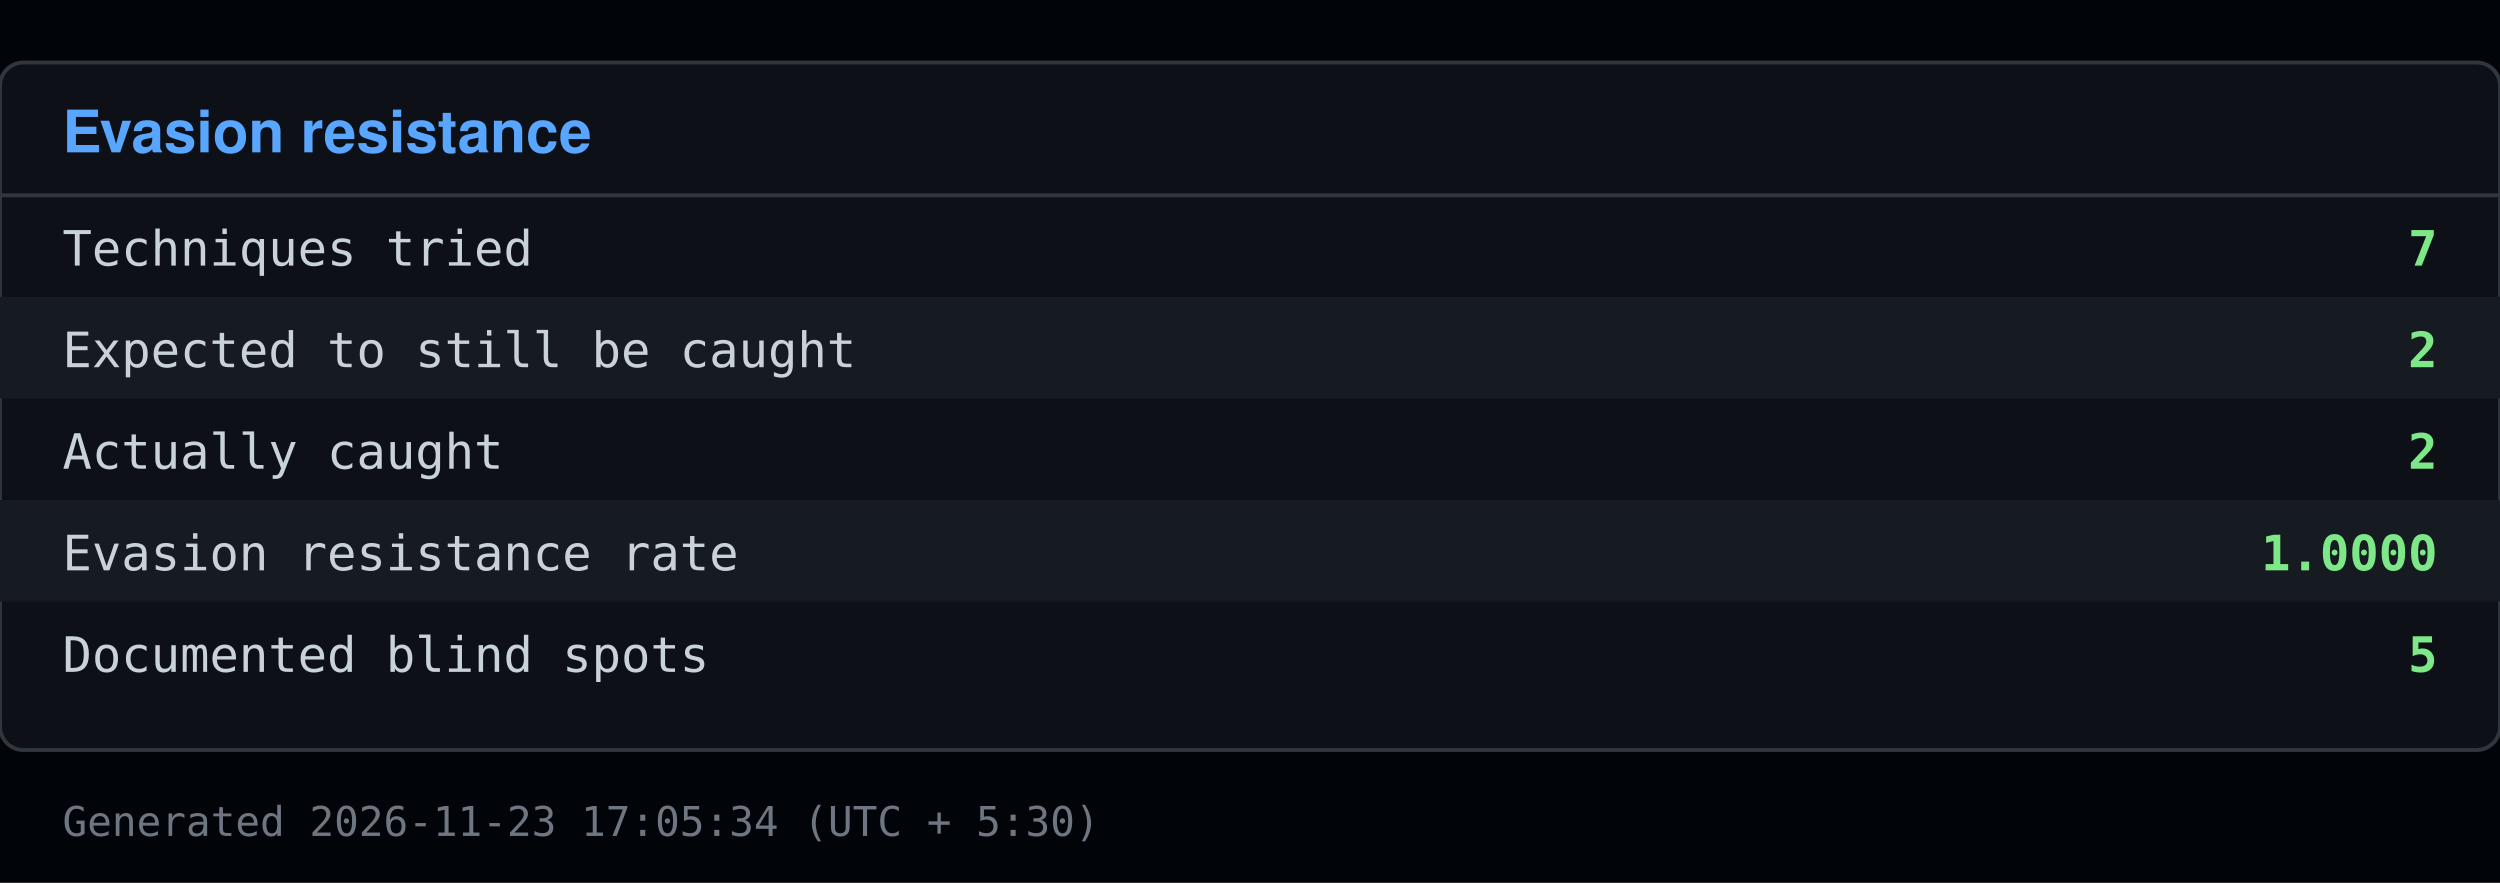
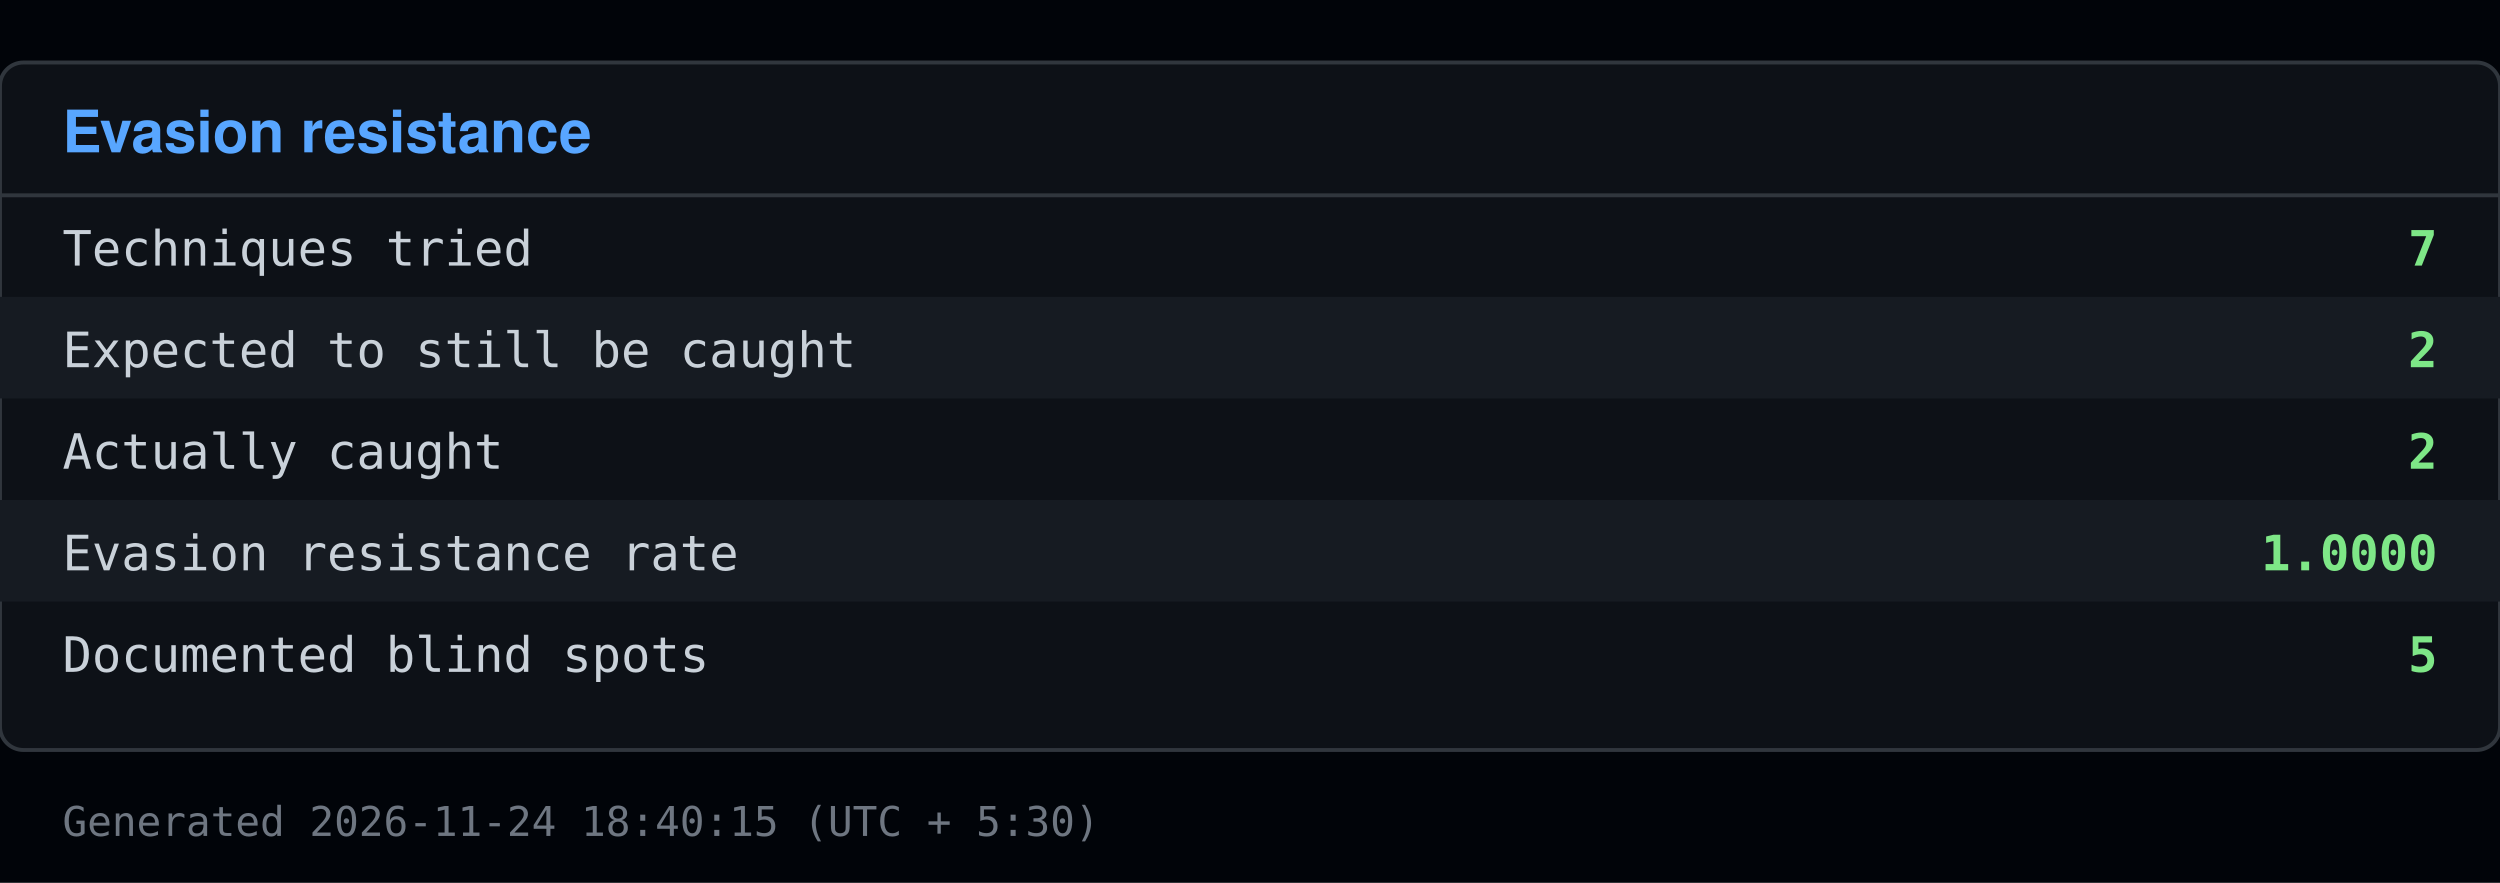
<svg xmlns="http://www.w3.org/2000/svg" viewBox="0 0 640 226" width="640" height="226">
  <rect x="0" y="0" width="640" height="226" fill="#010409" />
  <rect x="0" y="16" width="640" height="176" fill="#0d1117" stroke="#30363d" rx="6" />
  <text x="16" y="39" font-family="Segoe UI, Helvetica, Arial, sans-serif" font-size="15" font-weight="600" fill="#58a6ff">Evasion resistance</text>
  <line x1="0" y1="50" x2="640" y2="50" stroke="#30363d" />
  <text x="16" y="68" font-family="Consolas, Menlo, monospace" font-size="12.5" fill="#c9d1d9">Techniques tried</text>
  <text x="624" y="68" font-family="Consolas, Menlo, monospace" font-size="12.5" fill="#7ee787" text-anchor="end" font-weight="600">7</text>
  <rect x="0" y="76" width="640" height="26" fill="#161b22" />
  <text x="16" y="94" font-family="Consolas, Menlo, monospace" font-size="12.5" fill="#c9d1d9">Expected to still be caught</text>
  <text x="624" y="94" font-family="Consolas, Menlo, monospace" font-size="12.5" fill="#7ee787" text-anchor="end" font-weight="600">2</text>
  <text x="16" y="120" font-family="Consolas, Menlo, monospace" font-size="12.5" fill="#c9d1d9">Actually caught</text>
  <text x="624" y="120" font-family="Consolas, Menlo, monospace" font-size="12.5" fill="#7ee787" text-anchor="end" font-weight="600">2</text>
  <rect x="0" y="128" width="640" height="26" fill="#161b22" />
  <text x="16" y="146" font-family="Consolas, Menlo, monospace" font-size="12.5" fill="#c9d1d9">Evasion resistance rate</text>
  <text x="624" y="146" font-family="Consolas, Menlo, monospace" font-size="12.5" fill="#7ee787" text-anchor="end" font-weight="600">1.0000</text>
  <text x="16" y="172" font-family="Consolas, Menlo, monospace" font-size="12.5" fill="#c9d1d9">Documented blind spots</text>
  <text x="624" y="172" font-family="Consolas, Menlo, monospace" font-size="12.5" fill="#7ee787" text-anchor="end" font-weight="600">5</text>
-   <text x="16" y="214" font-family="Consolas, Menlo, monospace" font-size="10.5" fill="#6e7681">Generated 2026-11-23 17:05:34 (UTC + 5:30)</text>
+   <text x="16" y="214" font-family="Consolas, Menlo, monospace" font-size="10.5" fill="#6e7681">Generated 2026-11-24 18:40:15 (UTC + 5:30)</text>
</svg>
